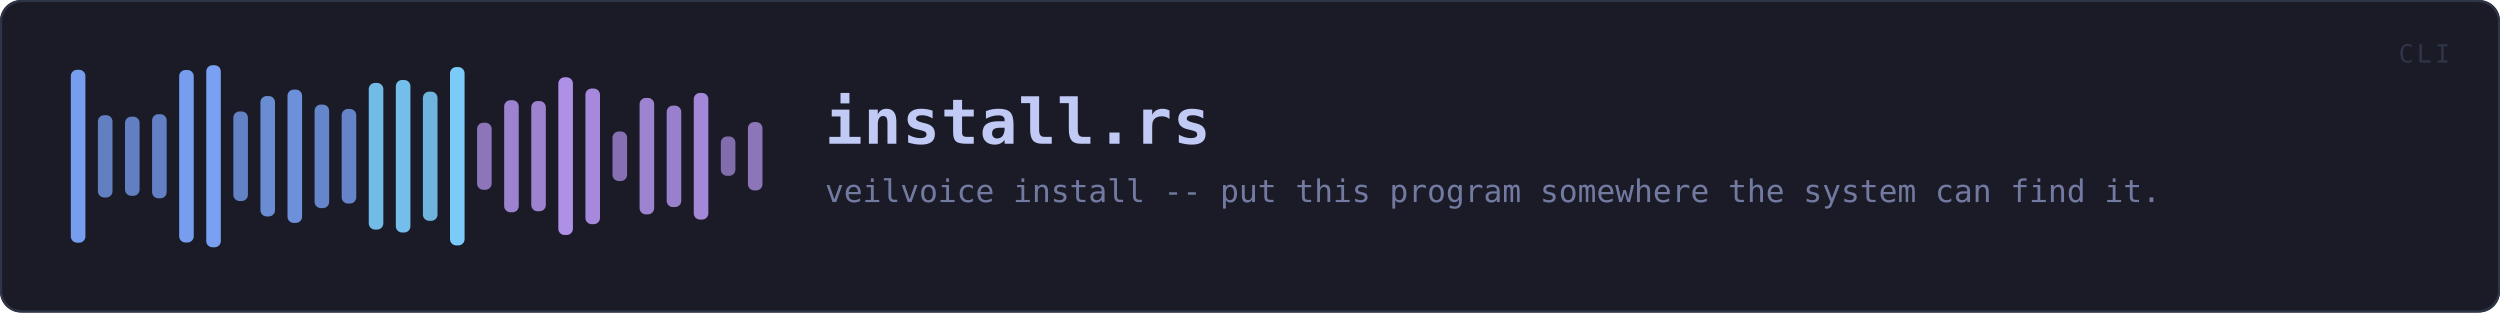
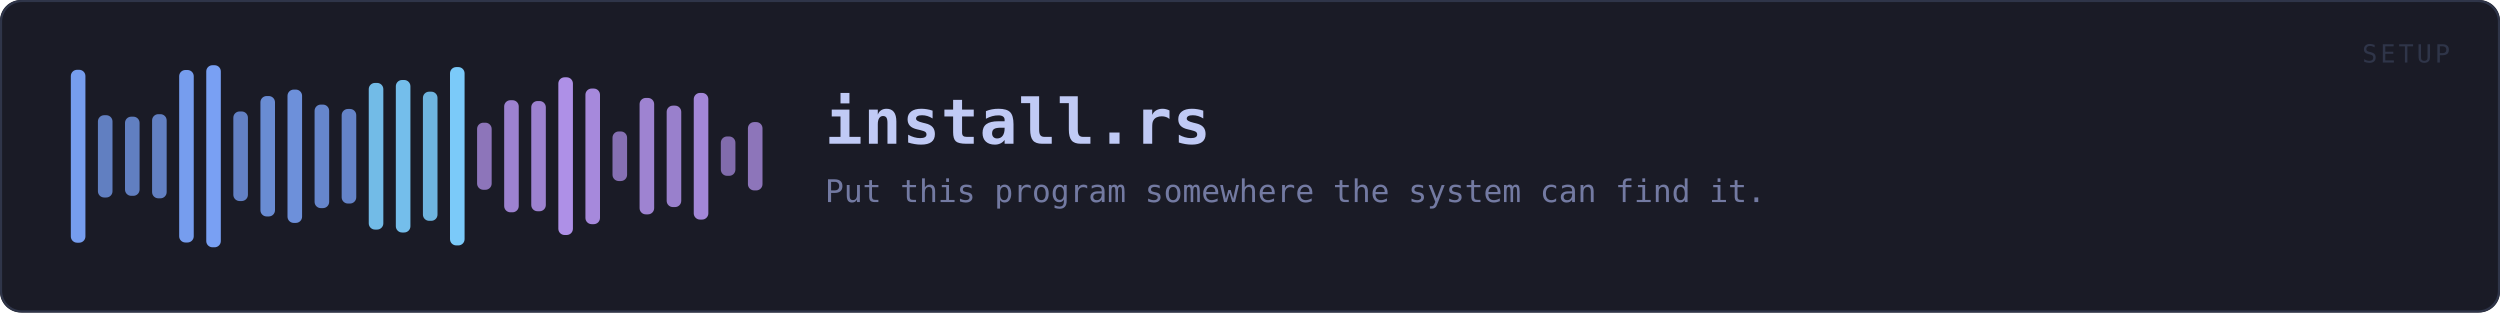
<svg xmlns="http://www.w3.org/2000/svg" viewBox="0 0 1200 150" width="1200" height="150" role="img" aria-label="install.rs">
  <rect x="0" y="0" width="1200" height="150" rx="10" fill="#1a1b26" />
  <rect x="0.5" y="0.5" width="1199" height="149" rx="10" fill="none" stroke="#2f3549" />
  <rect x="34.0" y="33.5" width="7.0" height="83.0" rx="3" fill="#7aa2f7" opacity="0.96" />
  <rect x="47.0" y="55.3" width="7.0" height="39.5" rx="3" fill="#7aa2f7" opacity="0.74" />
  <rect x="60.0" y="56.0" width="7.0" height="38.0" rx="3" fill="#7aa2f7" opacity="0.74" />
  <rect x="73.0" y="54.8" width="7.0" height="40.4" rx="3" fill="#7aa2f7" opacity="0.75" />
  <rect x="86.0" y="33.6" width="7.0" height="82.8" rx="3" fill="#7aa2f7" opacity="0.96" />
  <rect x="99.0" y="31.3" width="7.0" height="87.4" rx="3" fill="#7aa2f7" opacity="0.98" />
  <rect x="112.0" y="53.5" width="7.0" height="43.0" rx="3" fill="#7aa2f7" opacity="0.76" />
  <rect x="125.0" y="46.1" width="7.0" height="57.8" rx="3" fill="#7aa2f7" opacity="0.83" />
  <rect x="138.0" y="43.0" width="7.0" height="64.0" rx="3" fill="#7aa2f7" opacity="0.86" />
  <rect x="151.0" y="50.2" width="7.0" height="49.7" rx="3" fill="#7aa2f7" opacity="0.79" />
  <rect x="164.0" y="52.3" width="7.0" height="45.4" rx="3" fill="#7aa2f7" opacity="0.77" />
  <rect x="177.0" y="39.8" width="7.0" height="70.4" rx="3" fill="#7dcfff" opacity="0.89" />
  <rect x="190.0" y="38.4" width="7.0" height="73.2" rx="3" fill="#7dcfff" opacity="0.91" />
  <rect x="203.0" y="44.0" width="7.0" height="62.0" rx="3" fill="#7dcfff" opacity="0.85" />
  <rect x="216.0" y="32.2" width="7.0" height="85.6" rx="3" fill="#7dcfff" opacity="0.97" />
  <rect x="229.0" y="58.9" width="7.0" height="32.2" rx="3" fill="#bb9af7" opacity="0.71" />
  <rect x="242.0" y="48.1" width="7.0" height="53.8" rx="3" fill="#bb9af7" opacity="0.81" />
  <rect x="255.0" y="48.5" width="7.0" height="52.9" rx="3" fill="#bb9af7" opacity="0.81" />
  <rect x="268.0" y="37.1" width="7.0" height="75.7" rx="3" fill="#bb9af7" opacity="0.92" />
  <rect x="281.0" y="42.5" width="7.0" height="65.1" rx="3" fill="#bb9af7" opacity="0.87" />
  <rect x="294.0" y="63.1" width="7.0" height="23.8" rx="3" fill="#bb9af7" opacity="0.67" />
  <rect x="307.0" y="47.0" width="7.0" height="55.9" rx="3" fill="#bb9af7" opacity="0.82" />
  <rect x="320.0" y="50.7" width="7.0" height="48.7" rx="3" fill="#bb9af7" opacity="0.79" />
  <rect x="333.0" y="44.6" width="7.0" height="60.8" rx="3" fill="#bb9af7" opacity="0.85" />
  <rect x="346.0" y="65.5" width="7.0" height="18.9" rx="3" fill="#bb9af7" opacity="0.64" />
  <rect x="359.0" y="58.6" width="7.0" height="32.8" rx="3" fill="#bb9af7" opacity="0.71" />
  <text x="396.0" y="69.0" font-family="ui-monospace, SFMono-Regular, Menlo, Consolas, monospace" font-size="30" font-weight="700" fill="#c0caf5" letter-spacing="0.5">install.rs</text>
-   <text x="396.0" y="97.0" font-family="ui-monospace, SFMono-Regular, Menlo, Consolas, monospace" font-size="15" fill="#737aa2">veilvoice install -- put this program somewhere the system can find it.</text>
-   <text x="1176" y="30" font-family="ui-monospace, SFMono-Regular, Menlo, Consolas, monospace" font-size="12" fill="#2f3549" text-anchor="end" letter-spacing="1.5">CLI</text>
+   <text x="396.0" y="97.0" font-family="ui-monospace, SFMono-Regular, Menlo, Consolas, monospace" font-size="15" fill="#737aa2">Put this program somewhere the system can find it.</text>
+   <text x="1176" y="30" font-family="ui-monospace, SFMono-Regular, Menlo, Consolas, monospace" font-size="12" fill="#2f3549" text-anchor="end" letter-spacing="1.5">SETUP</text>
</svg>
